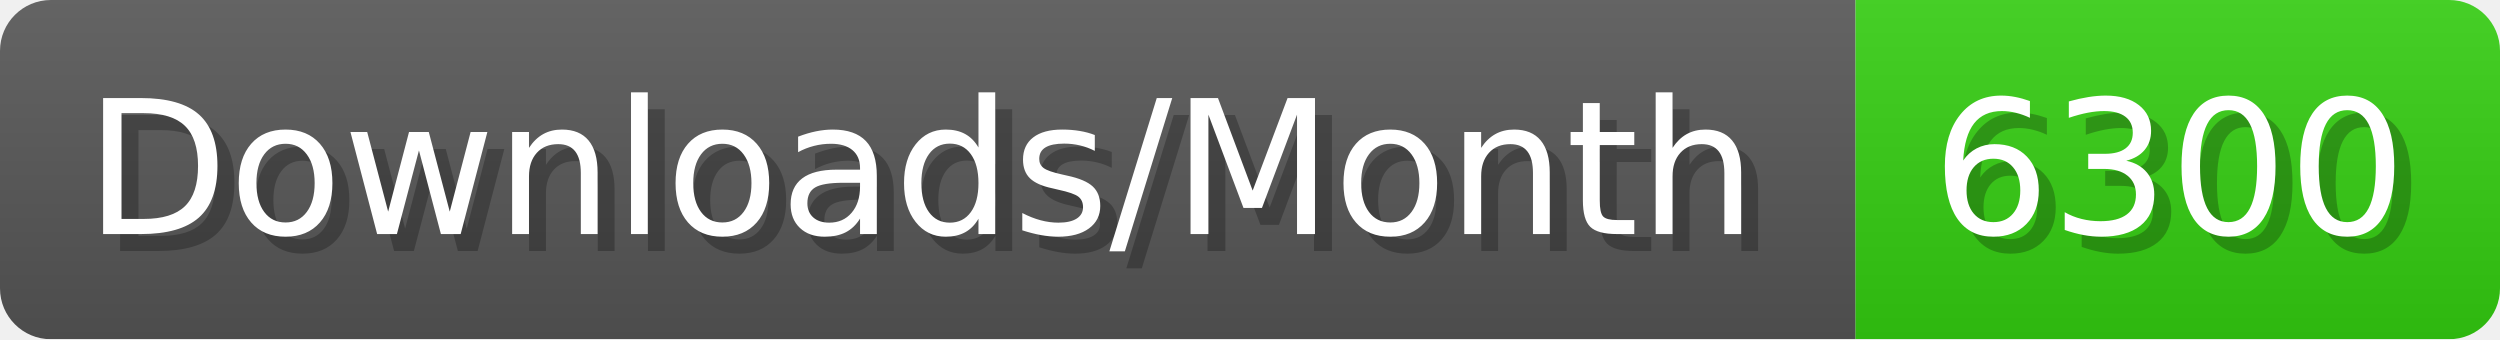
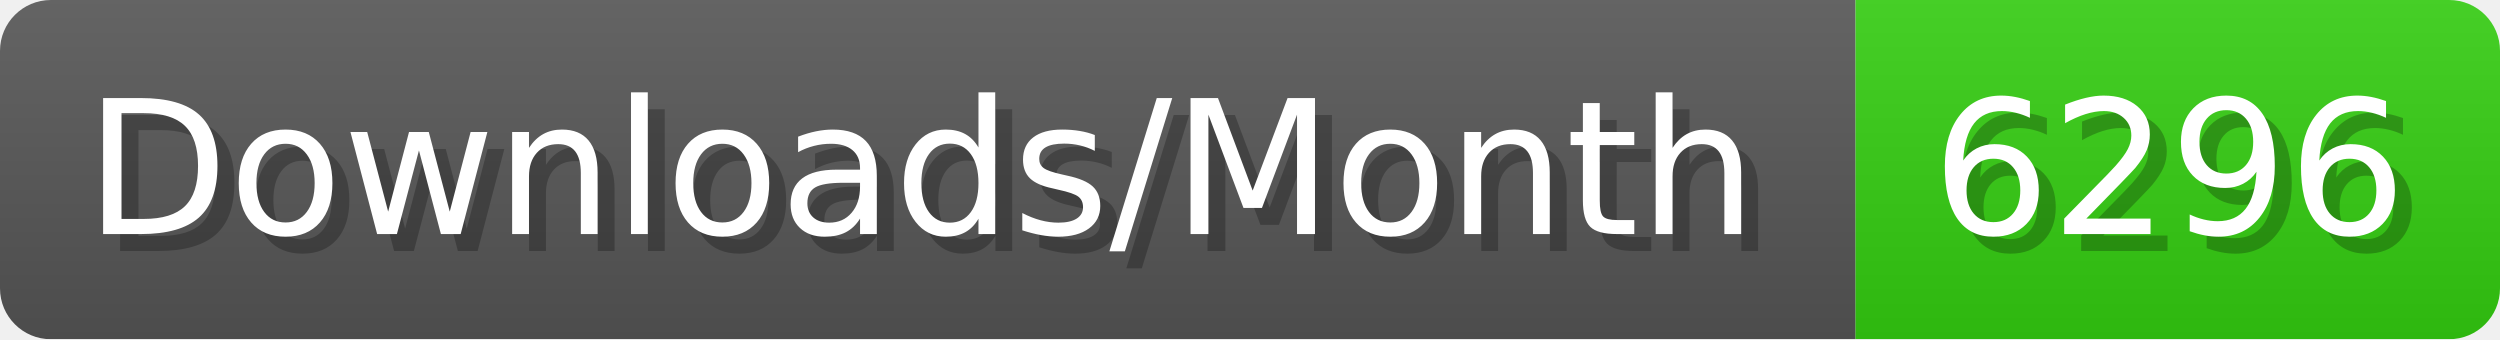
- <svg xmlns="http://www.w3.org/2000/svg" width="147.4" height="20" viewBox="0 0 1474 200" role="img" aria-label="Downloads/Month: 6300">
+ <svg xmlns="http://www.w3.org/2000/svg" width="147.4" height="20" viewBox="0 0 1474 200" role="img" aria-label="Downloads/Month: 6296">
  <linearGradient id="YlXUI" x2="0" y2="100%">
    <stop offset="0" stop-opacity=".1" stop-color="#EEE" />
    <stop offset="1" stop-opacity=".1" />
  </linearGradient>
  <mask id="JHhop">
    <rect width="1474" height="200" rx="30" fill="#FFF" />
  </mask>
  <g mask="url(#JHhop)">
    <rect width="1094" height="200" fill="#555" />
    <rect width="380" height="200" fill="#3C1" x="1094" />
    <rect width="1474" height="200" fill="url(#YlXUI)" />
  </g>
  <g aria-hidden="true" fill="#fff" text-anchor="start" font-family="Verdana,DejaVu Sans,sans-serif" font-size="110">
    <text x="60" y="148" textLength="994" fill="#000" opacity="0.25">Downloads/Month</text>
    <text x="50" y="138" textLength="994">Downloads/Month</text>
-     <text x="1149" y="148" textLength="280" fill="#000" opacity="0.25">6300</text>
-     <text x="1139" y="138" textLength="280">6300</text>
+     <text x="1149" y="148" textLength="280" fill="#000" opacity="0.25">6296</text>
+     <text x="1139" y="138" textLength="280">6296</text>
  </g>
</svg>
